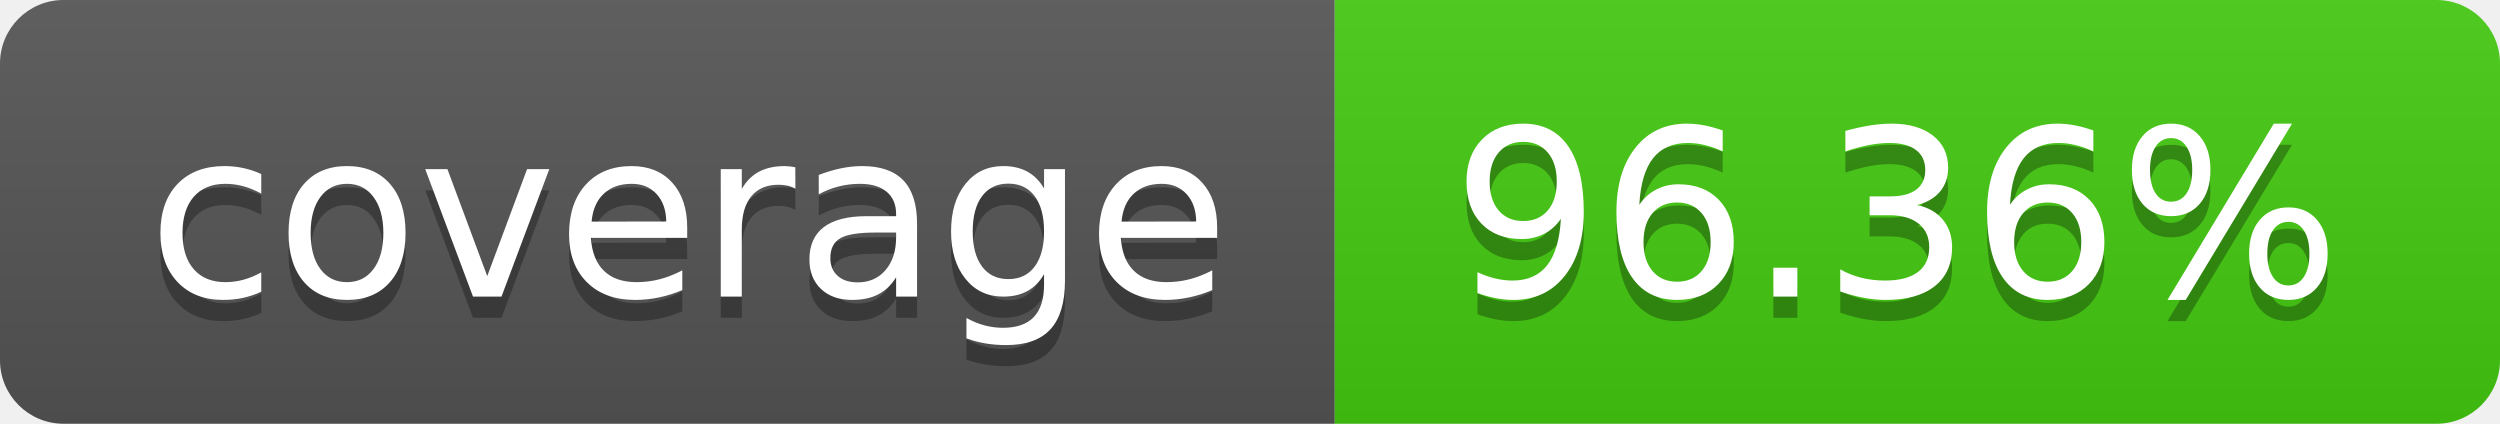
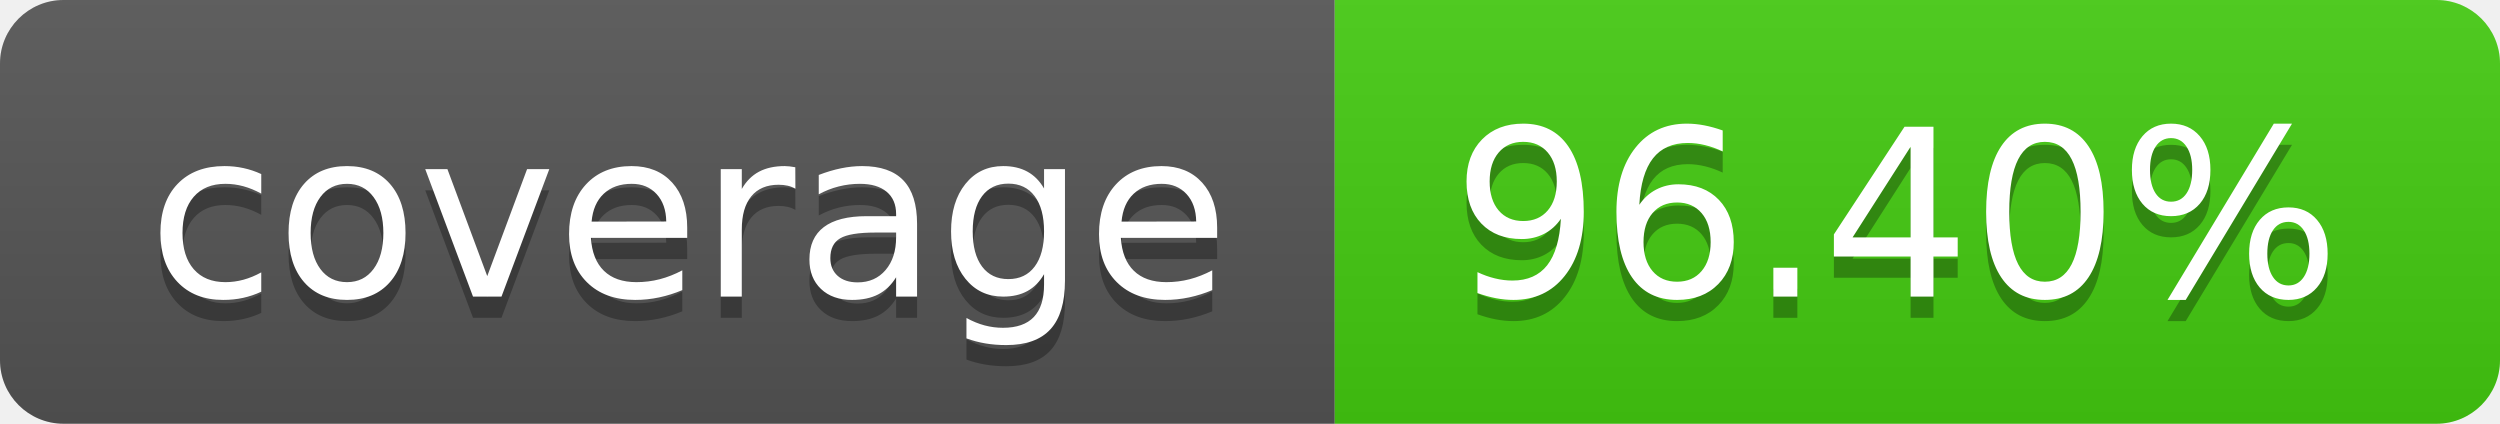
- <svg xmlns="http://www.w3.org/2000/svg" width="118" height="20" role="img" aria-label="coverage: 96.36%">
+ <svg xmlns="http://www.w3.org/2000/svg" width="118" height="20" role="img" aria-label="coverage: 96.40%">
  <linearGradient id="s" x2="0" y2="100%">
    <stop offset="0" stop-color="#bbb" stop-opacity=".1" />
    <stop offset="1" stop-opacity=".1" />
  </linearGradient>
  <clipPath id="r">
    <rect width="118" height="20" rx="3" fill="#fff" />
  </clipPath>
  <g clip-path="url(#r)">
    <rect width="63" height="20" fill="#555" />
    <rect x="63" width="55" height="20" fill="#4c1" />
    <rect width="118" height="20" fill="url(#s)" />
  </g>
  <g fill="#fff" text-anchor="middle" font-family="Verdana,Geneva,DejaVu Sans,sans-serif" text-rendering="geometricPrecision" font-size="110">
    <text aria-hidden="true" x="325.0" y="150" fill="#010101" fill-opacity=".3" transform="scale(.1)" textLength="530">coverage</text>
    <text x="325.0" y="140" transform="scale(.1)" fill="#fff" textLength="530">coverage</text>
-     <text aria-hidden="true" x="895.0" y="150" fill="#010101" fill-opacity=".3" transform="scale(.1)" textLength="450">96.36%</text>
-     <text x="895.0" y="140" transform="scale(.1)" fill="#fff" textLength="450">96.36%</text>
+     <text aria-hidden="true" x="895.0" y="150" fill="#010101" fill-opacity=".3" transform="scale(.1)" textLength="450">96.40%</text>
+     <text x="895.0" y="140" transform="scale(.1)" fill="#fff" textLength="450">96.40%</text>
  </g>
</svg>
